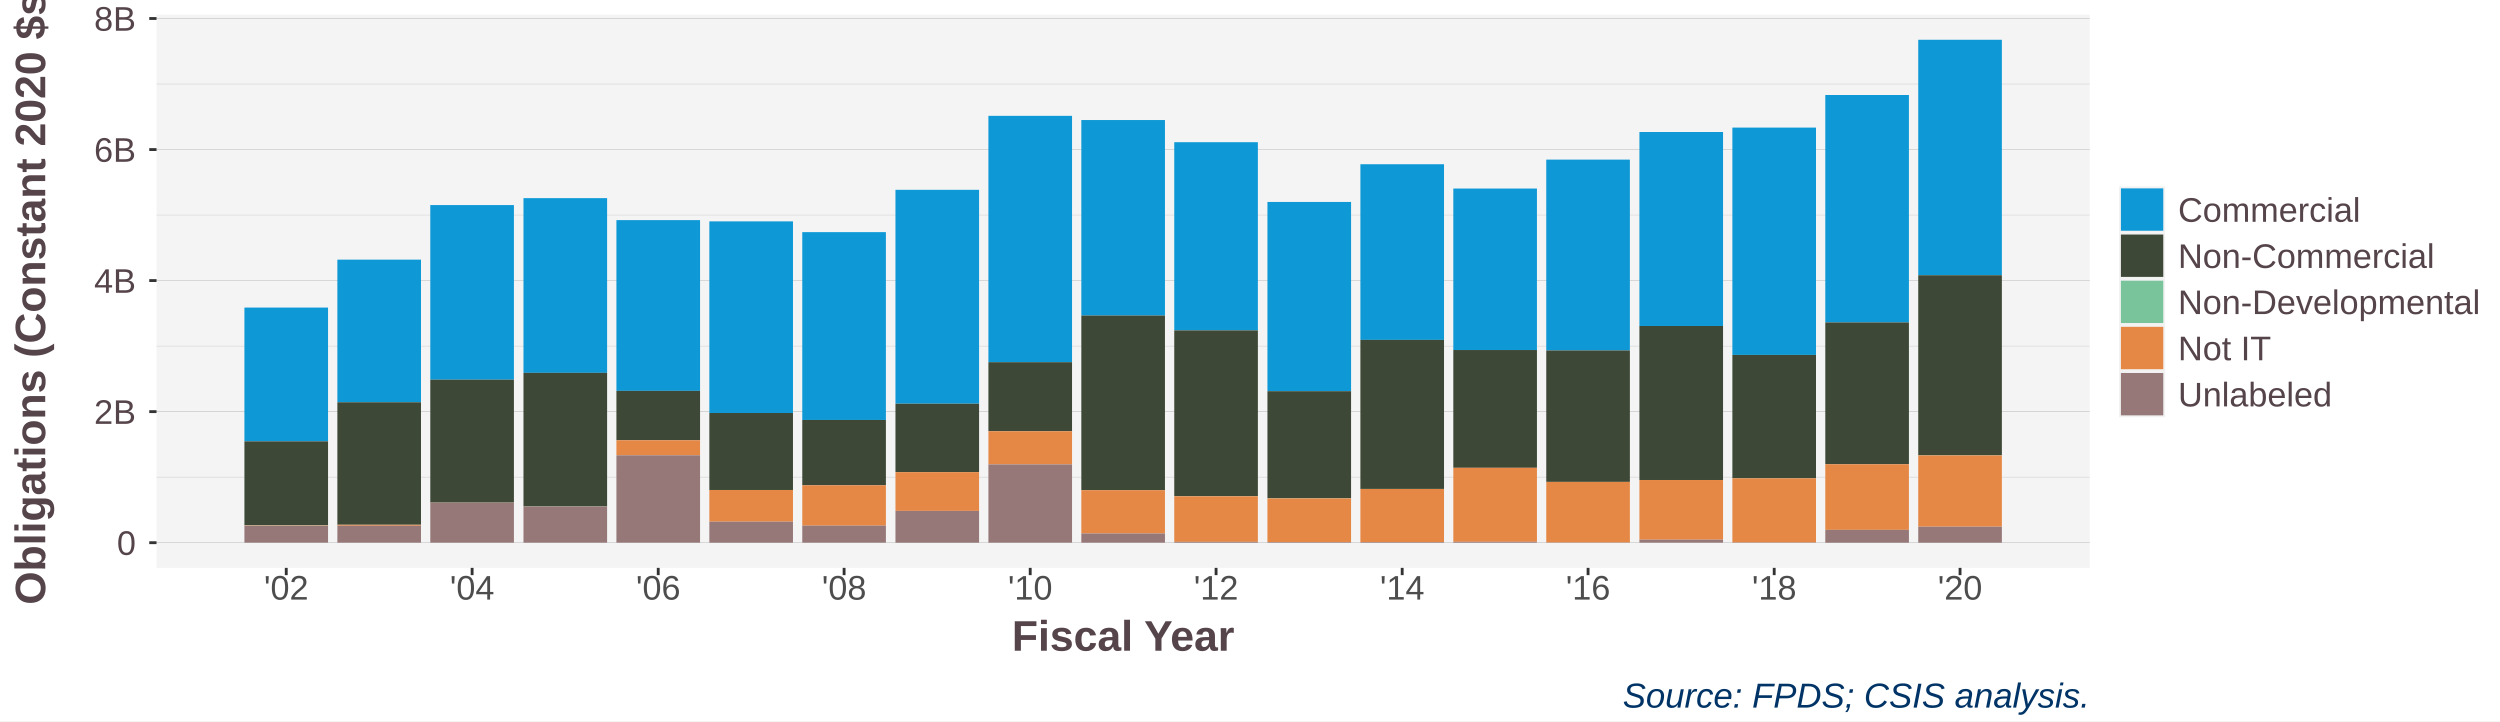
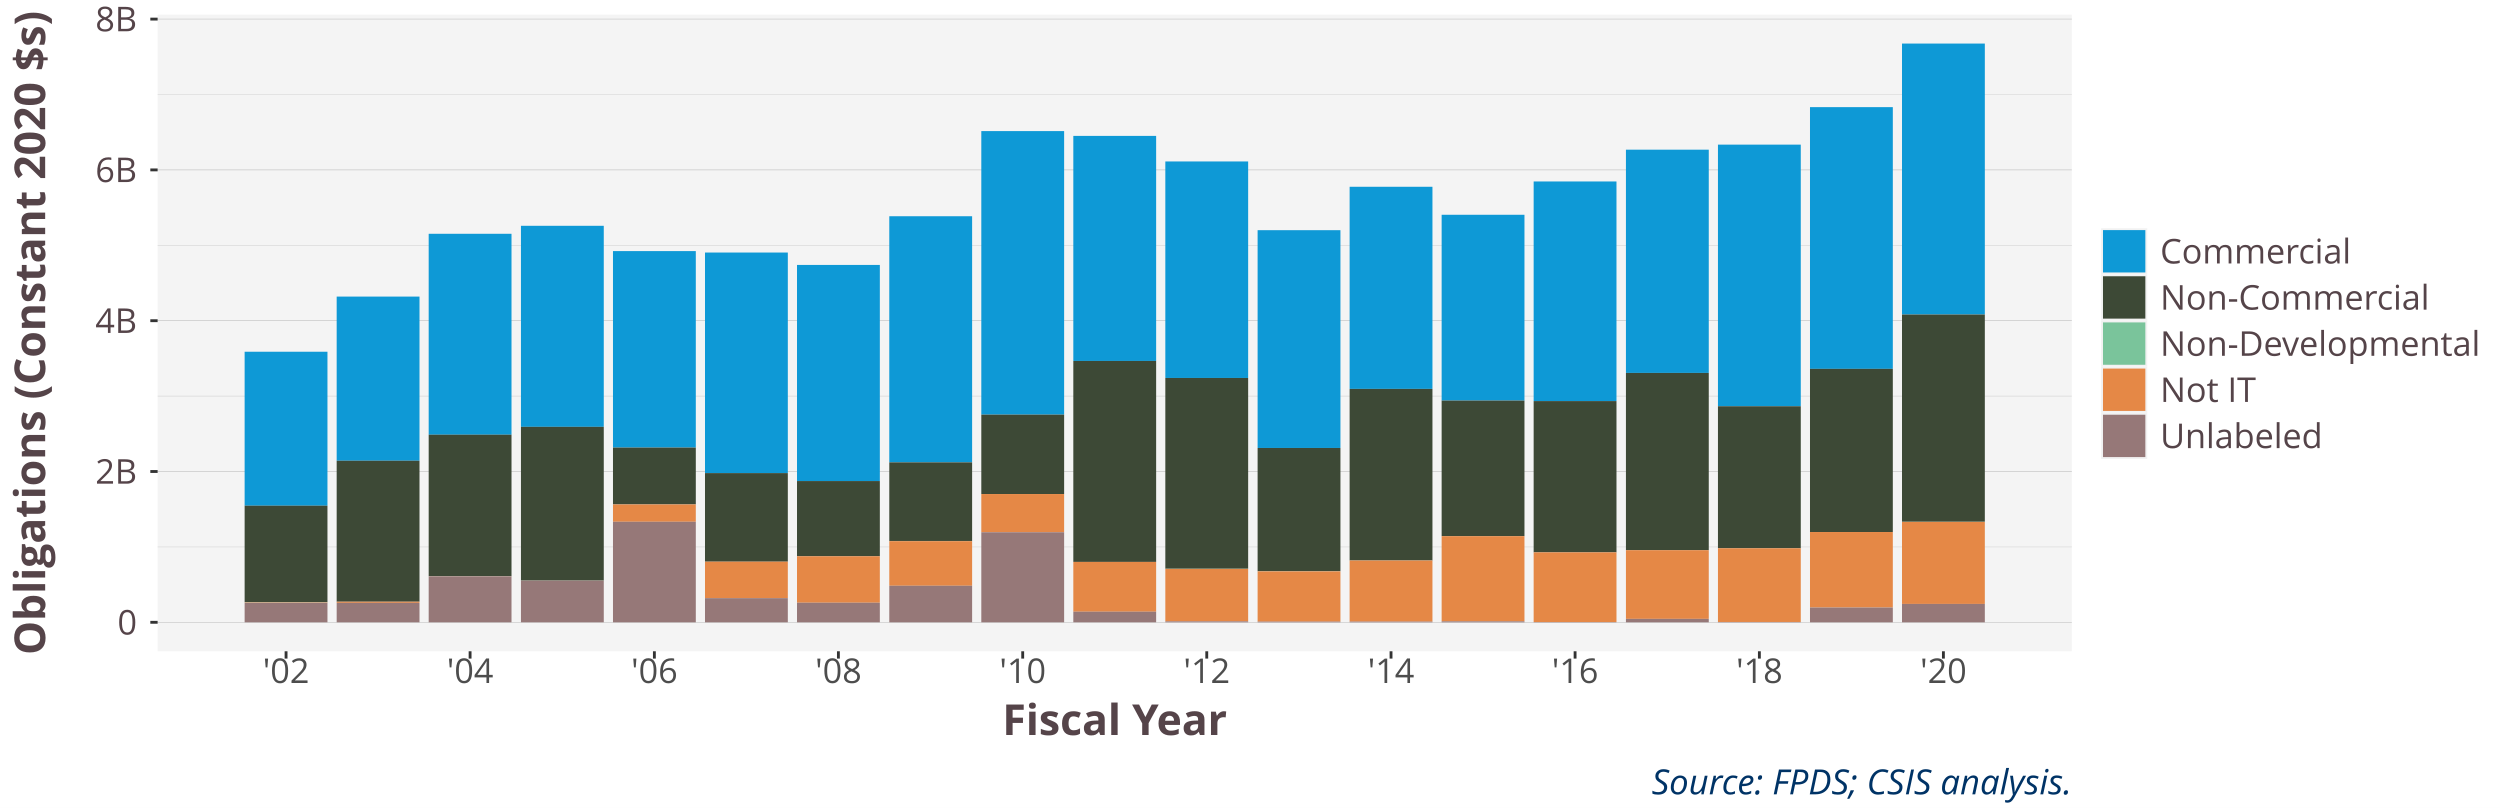
- <svg xmlns="http://www.w3.org/2000/svg" class="svglite" width="936.00pt" height="270.00pt" viewBox="0 0 936.00 270.00">
+ <svg xmlns="http://www.w3.org/2000/svg" class="svglite" width="936.00pt" height="302.40pt" viewBox="0 0 936.00 302.40">
  <defs>
    <style type="text/css">
    .svglite line, .svglite polyline, .svglite polygon, .svglite path, .svglite rect, .svglite circle {
      fill: none;
      stroke: #000000;
      stroke-linecap: round;
      stroke-linejoin: round;
      stroke-miterlimit: 10.00;
    }
+     .svglite text {
+       white-space: pre;
+     }
  </style>
  </defs>
  <rect width="100%" height="100%" style="stroke: none; fill: #FFFFFF;" />
  <defs>
-     <clipPath id="cpMC4wMHw5MzYuMDB8MC4wMHwyNzAuMDA=">
-       <rect x="0.00" y="0.00" width="936.00" height="270.00" />
+     <clipPath id="cpMC4wMHw5MzYuMDB8MC4wMHwzMDIuNDA=">
+       <rect x="0.00" y="0.00" width="936.00" height="302.40" />
    </clipPath>
  </defs>
-   <g clip-path="url(#cpMC4wMHw5MzYuMDB8MC4wMHwyNzAuMDA=)">
-     <rect x="0.00" y="0.00" width="936.00" height="270.00" style="stroke-width: 1.07; stroke: #FFFFFF; fill: #FFFFFF;" />
+   <g clip-path="url(#cpMC4wMHw5MzYuMDB8MC4wMHwzMDIuNDA=)">
+     <rect x="0" y="0.00" width="936.00" height="302.40" style="stroke-width: 1.07; stroke: #FFFFFF; fill: #FFFFFF;" />
  </g>
  <defs>
-     <clipPath id="cpNTguNjF8NzgyLjQwfDUuNDh8MjEyLjYw">
-       <rect x="58.61" y="5.48" width="723.79" height="207.12" />
+     <clipPath id="cpNTkuMDJ8Nzc1LjY5fDUuNDh8MjQzLjgz">
+       <rect x="59.02" y="5.48" width="716.67" height="238.35" />
    </clipPath>
  </defs>
-   <g clip-path="url(#cpNTguNjF8NzgyLjQwfDUuNDh8MjEyLjYw)">
-     <rect x="58.61" y="5.48" width="723.79" height="207.12" style="stroke-width: 1.07; stroke: none; fill: #F4F4F4;" />
-     <polyline points="58.61,178.65 782.40,178.65 " style="stroke-width: 0.21; stroke: #D3D3D3; stroke-linecap: butt;" />
-     <polyline points="58.61,129.59 782.40,129.59 " style="stroke-width: 0.21; stroke: #D3D3D3; stroke-linecap: butt;" />
-     <polyline points="58.61,80.52 782.40,80.52 " style="stroke-width: 0.21; stroke: #D3D3D3; stroke-linecap: butt;" />
-     <polyline points="58.61,31.46 782.40,31.46 " style="stroke-width: 0.21; stroke: #D3D3D3; stroke-linecap: butt;" />
-     <polyline points="58.61,203.18 782.40,203.18 " style="stroke-width: 0.21; stroke: #BEBEBE; stroke-linecap: butt;" />
-     <polyline points="58.61,154.12 782.40,154.12 " style="stroke-width: 0.21; stroke: #BEBEBE; stroke-linecap: butt;" />
-     <polyline points="58.61,105.05 782.40,105.05 " style="stroke-width: 0.21; stroke: #BEBEBE; stroke-linecap: butt;" />
-     <polyline points="58.61,55.99 782.40,55.99 " style="stroke-width: 0.21; stroke: #BEBEBE; stroke-linecap: butt;" />
-     <polyline points="58.61,6.93 782.40,6.93 " style="stroke-width: 0.21; stroke: #BEBEBE; stroke-linecap: butt;" />
-     <rect x="91.51" y="115.15" width="31.31" height="50.09" style="stroke-width: 1.07; stroke: none; stroke-linecap: square; stroke-linejoin: miter; fill: #0E99D6;" />
-     <rect x="126.31" y="97.21" width="31.31" height="53.40" style="stroke-width: 1.07; stroke: none; stroke-linecap: square; stroke-linejoin: miter; fill: #0E99D6;" />
-     <rect x="161.10" y="76.78" width="31.31" height="65.37" style="stroke-width: 1.07; stroke: none; stroke-linecap: square; stroke-linejoin: miter; fill: #0E99D6;" />
-     <rect x="195.99" y="74.18" width="31.31" height="65.41" style="stroke-width: 1.07; stroke: none; stroke-linecap: square; stroke-linejoin: miter; fill: #0E99D6;" />
-     <rect x="230.79" y="82.41" width="31.31" height="63.93" style="stroke-width: 1.07; stroke: none; stroke-linecap: square; stroke-linejoin: miter; fill: #0E99D6;" />
-     <rect x="265.58" y="82.88" width="31.31" height="71.76" style="stroke-width: 1.07; stroke: none; stroke-linecap: square; stroke-linejoin: miter; fill: #0E99D6;" />
-     <rect x="300.37" y="86.91" width="31.31" height="70.32" style="stroke-width: 1.07; stroke: none; stroke-linecap: square; stroke-linejoin: miter; fill: #0E99D6;" />
-     <rect x="335.26" y="71.07" width="31.31" height="80.07" style="stroke-width: 1.07; stroke: none; stroke-linecap: square; stroke-linejoin: miter; fill: #0E99D6;" />
-     <rect x="370.06" y="43.37" width="31.31" height="92.25" style="stroke-width: 1.07; stroke: none; stroke-linecap: square; stroke-linejoin: miter; fill: #0E99D6;" />
-     <rect x="404.85" y="44.94" width="31.31" height="73.21" style="stroke-width: 1.07; stroke: none; stroke-linecap: square; stroke-linejoin: miter; fill: #0E99D6;" />
-     <rect x="439.64" y="53.24" width="31.31" height="70.44" style="stroke-width: 1.07; stroke: none; stroke-linecap: square; stroke-linejoin: miter; fill: #0E99D6;" />
-     <rect x="474.53" y="75.61" width="31.31" height="70.85" style="stroke-width: 1.07; stroke: none; stroke-linecap: square; stroke-linejoin: miter; fill: #0E99D6;" />
-     <rect x="509.33" y="61.49" width="31.31" height="65.76" style="stroke-width: 1.07; stroke: none; stroke-linecap: square; stroke-linejoin: miter; fill: #0E99D6;" />
-     <rect x="544.12" y="70.59" width="31.31" height="60.46" style="stroke-width: 1.07; stroke: none; stroke-linecap: square; stroke-linejoin: miter; fill: #0E99D6;" />
-     <rect x="578.92" y="59.76" width="31.31" height="71.45" style="stroke-width: 1.07; stroke: none; stroke-linecap: square; stroke-linejoin: miter; fill: #0E99D6;" />
-     <rect x="613.80" y="49.42" width="31.31" height="72.63" style="stroke-width: 1.07; stroke: none; stroke-linecap: square; stroke-linejoin: miter; fill: #0E99D6;" />
-     <rect x="648.60" y="47.77" width="31.31" height="85.11" style="stroke-width: 1.07; stroke: none; stroke-linecap: square; stroke-linejoin: miter; fill: #0E99D6;" />
-     <rect x="683.39" y="35.57" width="31.31" height="85.15" style="stroke-width: 1.07; stroke: none; stroke-linecap: square; stroke-linejoin: miter; fill: #0E99D6;" />
-     <rect x="718.19" y="14.89" width="31.31" height="88.15" style="stroke-width: 1.07; stroke: none; stroke-linecap: square; stroke-linejoin: miter; fill: #0E99D6;" />
-     <rect x="91.51" y="165.24" width="31.31" height="31.38" style="stroke-width: 1.07; stroke: none; stroke-linecap: square; stroke-linejoin: miter; fill: #3D4936;" />
-     <rect x="126.31" y="150.61" width="31.31" height="45.86" style="stroke-width: 1.07; stroke: none; stroke-linecap: square; stroke-linejoin: miter; fill: #3D4936;" />
-     <rect x="161.10" y="142.15" width="31.31" height="46.03" style="stroke-width: 1.07; stroke: none; stroke-linecap: square; stroke-linejoin: miter; fill: #3D4936;" />
-     <rect x="195.99" y="139.59" width="31.31" height="50.02" style="stroke-width: 1.07; stroke: none; stroke-linecap: square; stroke-linejoin: miter; fill: #3D4936;" />
-     <rect x="230.79" y="146.34" width="31.31" height="18.48" style="stroke-width: 1.07; stroke: none; stroke-linecap: square; stroke-linejoin: miter; fill: #3D4936;" />
-     <rect x="265.58" y="154.63" width="31.31" height="28.82" style="stroke-width: 1.07; stroke: none; stroke-linecap: square; stroke-linejoin: miter; fill: #3D4936;" />
-     <rect x="300.37" y="157.23" width="31.31" height="24.46" style="stroke-width: 1.07; stroke: none; stroke-linecap: square; stroke-linejoin: miter; fill: #3D4936;" />
-     <rect x="335.26" y="151.15" width="31.31" height="25.58" style="stroke-width: 1.07; stroke: none; stroke-linecap: square; stroke-linejoin: miter; fill: #3D4936;" />
-     <rect x="370.06" y="135.61" width="31.31" height="25.83" style="stroke-width: 1.07; stroke: none; stroke-linecap: square; stroke-linejoin: miter; fill: #3D4936;" />
-     <rect x="404.85" y="118.15" width="31.31" height="65.38" style="stroke-width: 1.07; stroke: none; stroke-linecap: square; stroke-linejoin: miter; fill: #3D4936;" />
-     <rect x="439.64" y="123.69" width="31.31" height="62.07" style="stroke-width: 1.07; stroke: none; stroke-linecap: square; stroke-linejoin: miter; fill: #3D4936;" />
-     <rect x="474.53" y="146.46" width="31.31" height="40.09" style="stroke-width: 1.07; stroke: none; stroke-linecap: square; stroke-linejoin: miter; fill: #3D4936;" />
-     <rect x="509.33" y="127.25" width="31.31" height="55.81" style="stroke-width: 1.07; stroke: none; stroke-linecap: square; stroke-linejoin: miter; fill: #3D4936;" />
-     <rect x="544.12" y="131.05" width="31.31" height="44.10" style="stroke-width: 1.07; stroke: none; stroke-linecap: square; stroke-linejoin: miter; fill: #3D4936;" />
-     <rect x="578.92" y="131.21" width="31.31" height="49.21" style="stroke-width: 1.07; stroke: none; stroke-linecap: square; stroke-linejoin: miter; fill: #3D4936;" />
-     <rect x="613.80" y="122.05" width="31.31" height="57.66" style="stroke-width: 1.07; stroke: none; stroke-linecap: square; stroke-linejoin: miter; fill: #3D4936;" />
-     <rect x="648.60" y="132.89" width="31.31" height="46.19" style="stroke-width: 1.07; stroke: none; stroke-linecap: square; stroke-linejoin: miter; fill: #3D4936;" />
-     <rect x="683.39" y="120.72" width="31.31" height="53.09" style="stroke-width: 1.07; stroke: none; stroke-linecap: square; stroke-linejoin: miter; fill: #3D4936;" />
-     <rect x="718.19" y="103.05" width="31.31" height="67.42" style="stroke-width: 1.07; stroke: none; stroke-linecap: square; stroke-linejoin: miter; fill: #3D4936;" />
-     <rect x="91.51" y="196.62" width="31.31" height="0.074" style="stroke-width: 1.07; stroke: none; stroke-linecap: square; stroke-linejoin: miter; fill: #7AC49B;" />
-     <rect x="126.31" y="196.48" width="31.31" height="0.006" style="stroke-width: 1.07; stroke: none; stroke-linecap: square; stroke-linejoin: miter; fill: #7AC49B;" />
-     <rect x="161.10" y="188.17" width="31.31" height="0.021" style="stroke-width: 1.07; stroke: none; stroke-linecap: square; stroke-linejoin: miter; fill: #7AC49B;" />
-     <rect x="195.99" y="189.61" width="31.31" height="0.025" style="stroke-width: 1.07; stroke: none; stroke-linecap: square; stroke-linejoin: miter; fill: #7AC49B;" />
-     <rect x="230.79" y="164.82" width="31.31" height="0.007" style="stroke-width: 1.07; stroke: none; stroke-linecap: square; stroke-linejoin: miter; fill: #7AC49B;" />
-     <rect x="265.58" y="183.45" width="31.31" height="0.001" style="stroke-width: 1.07; stroke: none; stroke-linecap: square; stroke-linejoin: miter; fill: #7AC49B;" />
-     <rect x="335.26" y="176.72" width="31.31" height="0.051" style="stroke-width: 1.07; stroke: none; stroke-linecap: square; stroke-linejoin: miter; fill: #7AC49B;" />
-     <rect x="370.06" y="161.45" width="31.31" height="0.001" style="stroke-width: 1.07; stroke: none; stroke-linecap: square; stroke-linejoin: miter; fill: #7AC49B;" />
-     <rect x="439.64" y="185.75" width="31.31" height="0.049" style="stroke-width: 1.07; stroke: none; stroke-linecap: square; stroke-linejoin: miter; fill: #7AC49B;" />
-     <rect x="474.53" y="186.56" width="31.31" height="0.049" style="stroke-width: 1.07; stroke: none; stroke-linecap: square; stroke-linejoin: miter; fill: #7AC49B;" />
-     <rect x="509.33" y="183.06" width="31.31" height="0.020" style="stroke-width: 1.07; stroke: none; stroke-linecap: square; stroke-linejoin: miter; fill: #7AC49B;" />
-     <rect x="544.12" y="175.15" width="31.31" height="0.001" style="stroke-width: 1.07; stroke: none; stroke-linecap: square; stroke-linejoin: miter; fill: #7AC49B;" />
-     <rect x="578.92" y="203.18" width="31.31" height="0" style="stroke-width: 1.07; stroke: none; stroke-linecap: square; stroke-linejoin: miter; fill: #7AC49B;" />
-     <rect x="613.80" y="179.71" width="31.31" height="0.006" style="stroke-width: 1.07; stroke: none; stroke-linecap: square; stroke-linejoin: miter; fill: #7AC49B;" />
-     <rect x="648.60" y="179.08" width="31.31" height="0" style="stroke-width: 1.07; stroke: none; stroke-linecap: square; stroke-linejoin: miter; fill: #7AC49B;" />
-     <rect x="683.39" y="173.81" width="31.31" height="0" style="stroke-width: 1.07; stroke: none; stroke-linecap: square; stroke-linejoin: miter; fill: #7AC49B;" />
-     <rect x="718.19" y="170.47" width="31.31" height="0.044" style="stroke-width: 1.07; stroke: none; stroke-linecap: square; stroke-linejoin: miter; fill: #7AC49B;" />
-     <rect x="91.51" y="196.69" width="31.31" height="0.14" style="stroke-width: 1.07; stroke: none; stroke-linecap: square; stroke-linejoin: miter; fill: #E58846;" />
-     <rect x="126.31" y="196.48" width="31.31" height="0.37" style="stroke-width: 1.07; stroke: none; stroke-linecap: square; stroke-linejoin: miter; fill: #E58846;" />
-     <rect x="161.10" y="188.19" width="31.31" height="0.046" style="stroke-width: 1.07; stroke: none; stroke-linecap: square; stroke-linejoin: miter; fill: #E58846;" />
-     <rect x="195.99" y="189.64" width="31.31" height="0.016" style="stroke-width: 1.07; stroke: none; stroke-linecap: square; stroke-linejoin: miter; fill: #E58846;" />
-     <rect x="230.79" y="164.83" width="31.31" height="5.64" style="stroke-width: 1.07; stroke: none; stroke-linecap: square; stroke-linejoin: miter; fill: #E58846;" />
-     <rect x="265.58" y="183.45" width="31.31" height="11.87" style="stroke-width: 1.07; stroke: none; stroke-linecap: square; stroke-linejoin: miter; fill: #E58846;" />
-     <rect x="300.37" y="181.69" width="31.31" height="15.12" style="stroke-width: 1.07; stroke: none; stroke-linecap: square; stroke-linejoin: miter; fill: #E58846;" />
-     <rect x="335.26" y="176.77" width="31.31" height="14.51" style="stroke-width: 1.07; stroke: none; stroke-linecap: square; stroke-linejoin: miter; fill: #E58846;" />
-     <rect x="370.06" y="161.45" width="31.31" height="12.43" style="stroke-width: 1.07; stroke: none; stroke-linecap: square; stroke-linejoin: miter; fill: #E58846;" />
-     <rect x="404.85" y="183.53" width="31.31" height="16.20" style="stroke-width: 1.07; stroke: none; stroke-linecap: square; stroke-linejoin: miter; fill: #E58846;" />
-     <rect x="439.64" y="185.80" width="31.31" height="17.07" style="stroke-width: 1.07; stroke: none; stroke-linecap: square; stroke-linejoin: miter; fill: #E58846;" />
-     <rect x="474.53" y="186.60" width="31.31" height="16.36" style="stroke-width: 1.07; stroke: none; stroke-linecap: square; stroke-linejoin: miter; fill: #E58846;" />
-     <rect x="509.33" y="183.08" width="31.31" height="19.88" style="stroke-width: 1.07; stroke: none; stroke-linecap: square; stroke-linejoin: miter; fill: #E58846;" />
-     <rect x="544.12" y="175.15" width="31.31" height="27.71" style="stroke-width: 1.07; stroke: none; stroke-linecap: square; stroke-linejoin: miter; fill: #E58846;" />
-     <rect x="578.92" y="180.42" width="31.31" height="22.67" style="stroke-width: 1.07; stroke: none; stroke-linecap: square; stroke-linejoin: miter; fill: #E58846;" />
-     <rect x="613.80" y="179.72" width="31.31" height="22.34" style="stroke-width: 1.07; stroke: none; stroke-linecap: square; stroke-linejoin: miter; fill: #E58846;" />
-     <rect x="648.60" y="179.08" width="31.31" height="24.00" style="stroke-width: 1.07; stroke: none; stroke-linecap: square; stroke-linejoin: miter; fill: #E58846;" />
-     <rect x="683.39" y="173.81" width="31.31" height="24.57" style="stroke-width: 1.07; stroke: none; stroke-linecap: square; stroke-linejoin: miter; fill: #E58846;" />
-     <rect x="718.19" y="170.51" width="31.31" height="26.68" style="stroke-width: 1.07; stroke: none; stroke-linecap: square; stroke-linejoin: miter; fill: #E58846;" />
-     <rect x="91.51" y="196.83" width="31.31" height="6.35" style="stroke-width: 1.07; stroke: none; stroke-linecap: square; stroke-linejoin: miter; fill: #967878;" />
-     <rect x="126.31" y="196.85" width="31.31" height="6.33" style="stroke-width: 1.07; stroke: none; stroke-linecap: square; stroke-linejoin: miter; fill: #967878;" />
-     <rect x="161.10" y="188.24" width="31.31" height="14.94" style="stroke-width: 1.07; stroke: none; stroke-linecap: square; stroke-linejoin: miter; fill: #967878;" />
-     <rect x="195.99" y="189.65" width="31.31" height="13.53" style="stroke-width: 1.07; stroke: none; stroke-linecap: square; stroke-linejoin: miter; fill: #967878;" />
-     <rect x="230.79" y="170.47" width="31.31" height="32.71" style="stroke-width: 1.07; stroke: none; stroke-linecap: square; stroke-linejoin: miter; fill: #967878;" />
-     <rect x="265.58" y="195.32" width="31.31" height="7.87" style="stroke-width: 1.07; stroke: none; stroke-linecap: square; stroke-linejoin: miter; fill: #967878;" />
-     <rect x="300.37" y="196.81" width="31.31" height="6.37" style="stroke-width: 1.07; stroke: none; stroke-linecap: square; stroke-linejoin: miter; fill: #967878;" />
-     <rect x="335.26" y="191.29" width="31.31" height="11.90" style="stroke-width: 1.07; stroke: none; stroke-linecap: square; stroke-linejoin: miter; fill: #967878;" />
-     <rect x="370.06" y="173.88" width="31.31" height="29.30" style="stroke-width: 1.07; stroke: none; stroke-linecap: square; stroke-linejoin: miter; fill: #967878;" />
-     <rect x="404.85" y="199.73" width="31.31" height="3.45" style="stroke-width: 1.07; stroke: none; stroke-linecap: square; stroke-linejoin: miter; fill: #967878;" />
-     <rect x="439.64" y="202.87" width="31.31" height="0.31" style="stroke-width: 1.07; stroke: none; stroke-linecap: square; stroke-linejoin: miter; fill: #967878;" />
-     <rect x="474.53" y="202.96" width="31.31" height="0.22" style="stroke-width: 1.07; stroke: none; stroke-linecap: square; stroke-linejoin: miter; fill: #967878;" />
-     <rect x="509.33" y="202.95" width="31.31" height="0.23" style="stroke-width: 1.07; stroke: none; stroke-linecap: square; stroke-linejoin: miter; fill: #967878;" />
-     <rect x="544.12" y="202.86" width="31.31" height="0.32" style="stroke-width: 1.07; stroke: none; stroke-linecap: square; stroke-linejoin: miter; fill: #967878;" />
-     <rect x="578.92" y="203.09" width="31.31" height="0.093" style="stroke-width: 1.07; stroke: none; stroke-linecap: square; stroke-linejoin: miter; fill: #967878;" />
-     <rect x="613.80" y="202.06" width="31.31" height="1.12" style="stroke-width: 1.07; stroke: none; stroke-linecap: square; stroke-linejoin: miter; fill: #967878;" />
-     <rect x="648.60" y="203.08" width="31.31" height="0.11" style="stroke-width: 1.07; stroke: none; stroke-linecap: square; stroke-linejoin: miter; fill: #967878;" />
-     <rect x="683.39" y="198.38" width="31.31" height="4.81" style="stroke-width: 1.07; stroke: none; stroke-linecap: square; stroke-linejoin: miter; fill: #967878;" />
-     <rect x="718.19" y="197.20" width="31.31" height="5.99" style="stroke-width: 1.07; stroke: none; stroke-linecap: square; stroke-linejoin: miter; fill: #967878;" />
+   <g clip-path="url(#cpNTkuMDJ8Nzc1LjY5fDUuNDh8MjQzLjgz)">
+     <rect x="59.02" y="5.48" width="716.67" height="238.35" style="stroke-width: 1.07; stroke: none; fill: #F4F4F4;" />
+     <polyline points="59.02,204.77 775.69,204.77 " style="stroke-width: 0.21; stroke: #D3D3D3; stroke-linecap: butt;" />
+     <polyline points="59.02,148.30 775.69,148.30 " style="stroke-width: 0.21; stroke: #D3D3D3; stroke-linecap: butt;" />
+     <polyline points="59.02,91.84 775.69,91.84 " style="stroke-width: 0.21; stroke: #D3D3D3; stroke-linecap: butt;" />
+     <polyline points="59.02,35.37 775.69,35.37 " style="stroke-width: 0.21; stroke: #D3D3D3; stroke-linecap: butt;" />
+     <polyline points="59.02,233.00 775.69,233.00 " style="stroke-width: 0.21; stroke: #BEBEBE; stroke-linecap: butt;" />
+     <polyline points="59.02,176.53 775.69,176.53 " style="stroke-width: 0.21; stroke: #BEBEBE; stroke-linecap: butt;" />
+     <polyline points="59.02,120.07 775.69,120.07 " style="stroke-width: 0.21; stroke: #BEBEBE; stroke-linecap: butt;" />
+     <polyline points="59.02,63.61 775.69,63.61 " style="stroke-width: 0.21; stroke: #BEBEBE; stroke-linecap: butt;" />
+     <polyline points="59.02,7.14 775.69,7.14 " style="stroke-width: 0.21; stroke: #BEBEBE; stroke-linecap: butt;" />
+     <rect x="91.59" y="131.69" width="31.01" height="57.65" style="stroke-width: 1.07; stroke: none; stroke-linecap: square; stroke-linejoin: miter; fill: #0E99D6;" />
+     <rect x="126.05" y="111.04" width="31.01" height="61.46" style="stroke-width: 1.07; stroke: none; stroke-linecap: square; stroke-linejoin: miter; fill: #0E99D6;" />
+     <rect x="160.50" y="87.53" width="31.01" height="75.23" style="stroke-width: 1.07; stroke: none; stroke-linecap: square; stroke-linejoin: miter; fill: #0E99D6;" />
+     <rect x="195.04" y="84.54" width="31.01" height="75.27" style="stroke-width: 1.07; stroke: none; stroke-linecap: square; stroke-linejoin: miter; fill: #0E99D6;" />
+     <rect x="229.50" y="94.01" width="31.01" height="73.57" style="stroke-width: 1.07; stroke: none; stroke-linecap: square; stroke-linejoin: miter; fill: #0E99D6;" />
+     <rect x="263.95" y="94.55" width="31.01" height="82.58" style="stroke-width: 1.07; stroke: none; stroke-linecap: square; stroke-linejoin: miter; fill: #0E99D6;" />
+     <rect x="298.40" y="99.19" width="31.01" height="80.92" style="stroke-width: 1.07; stroke: none; stroke-linecap: square; stroke-linejoin: miter; fill: #0E99D6;" />
+     <rect x="332.95" y="80.96" width="31.01" height="92.15" style="stroke-width: 1.07; stroke: none; stroke-linecap: square; stroke-linejoin: miter; fill: #0E99D6;" />
+     <rect x="367.40" y="49.08" width="31.01" height="106.16" style="stroke-width: 1.07; stroke: none; stroke-linecap: square; stroke-linejoin: miter; fill: #0E99D6;" />
+     <rect x="401.85" y="50.88" width="31.01" height="84.26" style="stroke-width: 1.07; stroke: none; stroke-linecap: square; stroke-linejoin: miter; fill: #0E99D6;" />
+     <rect x="436.30" y="60.45" width="31.01" height="81.06" style="stroke-width: 1.07; stroke: none; stroke-linecap: square; stroke-linejoin: miter; fill: #0E99D6;" />
+     <rect x="470.85" y="86.18" width="31.01" height="81.54" style="stroke-width: 1.07; stroke: none; stroke-linecap: square; stroke-linejoin: miter; fill: #0E99D6;" />
+     <rect x="505.30" y="69.93" width="31.01" height="75.67" style="stroke-width: 1.07; stroke: none; stroke-linecap: square; stroke-linejoin: miter; fill: #0E99D6;" />
+     <rect x="539.75" y="80.41" width="31.01" height="69.57" style="stroke-width: 1.07; stroke: none; stroke-linecap: square; stroke-linejoin: miter; fill: #0E99D6;" />
+     <rect x="574.20" y="67.94" width="31.01" height="82.23" style="stroke-width: 1.07; stroke: none; stroke-linecap: square; stroke-linejoin: miter; fill: #0E99D6;" />
+     <rect x="608.75" y="56.04" width="31.01" height="83.58" style="stroke-width: 1.07; stroke: none; stroke-linecap: square; stroke-linejoin: miter; fill: #0E99D6;" />
+     <rect x="643.20" y="54.15" width="31.01" height="97.95" style="stroke-width: 1.07; stroke: none; stroke-linecap: square; stroke-linejoin: miter; fill: #0E99D6;" />
+     <rect x="677.66" y="40.11" width="31.01" height="97.99" style="stroke-width: 1.07; stroke: none; stroke-linecap: square; stroke-linejoin: miter; fill: #0E99D6;" />
+     <rect x="712.11" y="16.31" width="31.01" height="101.45" style="stroke-width: 1.07; stroke: none; stroke-linecap: square; stroke-linejoin: miter; fill: #0E99D6;" />
+     <rect x="91.59" y="189.33" width="31.01" height="36.11" style="stroke-width: 1.07; stroke: none; stroke-linecap: square; stroke-linejoin: miter; fill: #3D4936;" />
+     <rect x="126.05" y="172.50" width="31.01" height="52.78" style="stroke-width: 1.07; stroke: none; stroke-linecap: square; stroke-linejoin: miter; fill: #3D4936;" />
+     <rect x="160.50" y="162.75" width="31.01" height="52.97" style="stroke-width: 1.07; stroke: none; stroke-linecap: square; stroke-linejoin: miter; fill: #3D4936;" />
+     <rect x="195.04" y="159.81" width="31.01" height="57.56" style="stroke-width: 1.07; stroke: none; stroke-linecap: square; stroke-linejoin: miter; fill: #3D4936;" />
+     <rect x="229.50" y="167.58" width="31.01" height="21.27" style="stroke-width: 1.07; stroke: none; stroke-linecap: square; stroke-linejoin: miter; fill: #3D4936;" />
+     <rect x="263.95" y="177.13" width="31.01" height="33.16" style="stroke-width: 1.07; stroke: none; stroke-linecap: square; stroke-linejoin: miter; fill: #3D4936;" />
+     <rect x="298.40" y="180.11" width="31.01" height="28.15" style="stroke-width: 1.07; stroke: none; stroke-linecap: square; stroke-linejoin: miter; fill: #3D4936;" />
+     <rect x="332.95" y="173.11" width="31.01" height="29.43" style="stroke-width: 1.07; stroke: none; stroke-linecap: square; stroke-linejoin: miter; fill: #3D4936;" />
+     <rect x="367.40" y="155.24" width="31.01" height="29.73" style="stroke-width: 1.07; stroke: none; stroke-linecap: square; stroke-linejoin: miter; fill: #3D4936;" />
+     <rect x="401.85" y="135.14" width="31.01" height="75.24" style="stroke-width: 1.07; stroke: none; stroke-linecap: square; stroke-linejoin: miter; fill: #3D4936;" />
+     <rect x="436.30" y="141.51" width="31.01" height="71.43" style="stroke-width: 1.07; stroke: none; stroke-linecap: square; stroke-linejoin: miter; fill: #3D4936;" />
+     <rect x="470.85" y="167.72" width="31.01" height="46.14" style="stroke-width: 1.07; stroke: none; stroke-linecap: square; stroke-linejoin: miter; fill: #3D4936;" />
+     <rect x="505.30" y="145.61" width="31.01" height="64.23" style="stroke-width: 1.07; stroke: none; stroke-linecap: square; stroke-linejoin: miter; fill: #3D4936;" />
+     <rect x="539.75" y="149.98" width="31.01" height="50.75" style="stroke-width: 1.07; stroke: none; stroke-linecap: square; stroke-linejoin: miter; fill: #3D4936;" />
+     <rect x="574.20" y="150.17" width="31.01" height="56.63" style="stroke-width: 1.07; stroke: none; stroke-linecap: square; stroke-linejoin: miter; fill: #3D4936;" />
+     <rect x="608.75" y="139.63" width="31.01" height="66.36" style="stroke-width: 1.07; stroke: none; stroke-linecap: square; stroke-linejoin: miter; fill: #3D4936;" />
+     <rect x="643.20" y="152.10" width="31.01" height="53.16" style="stroke-width: 1.07; stroke: none; stroke-linecap: square; stroke-linejoin: miter; fill: #3D4936;" />
+     <rect x="677.66" y="138.10" width="31.01" height="61.09" style="stroke-width: 1.07; stroke: none; stroke-linecap: square; stroke-linejoin: miter; fill: #3D4936;" />
+     <rect x="712.11" y="117.76" width="31.01" height="77.59" style="stroke-width: 1.07; stroke: none; stroke-linecap: square; stroke-linejoin: miter; fill: #3D4936;" />
+     <rect x="91.59" y="225.44" width="31.01" height="0.085" style="stroke-width: 1.07; stroke: none; stroke-linecap: square; stroke-linejoin: miter; fill: #7AC49B;" />
+     <rect x="126.05" y="225.28" width="31.01" height="0.007" style="stroke-width: 1.07; stroke: none; stroke-linecap: square; stroke-linejoin: miter; fill: #7AC49B;" />
+     <rect x="160.50" y="215.72" width="31.01" height="0.024" style="stroke-width: 1.07; stroke: none; stroke-linecap: square; stroke-linejoin: miter; fill: #7AC49B;" />
+     <rect x="195.04" y="217.38" width="31.01" height="0.029" style="stroke-width: 1.07; stroke: none; stroke-linecap: square; stroke-linejoin: miter; fill: #7AC49B;" />
+     <rect x="229.50" y="188.85" width="31.01" height="0.008" style="stroke-width: 1.07; stroke: none; stroke-linecap: square; stroke-linejoin: miter; fill: #7AC49B;" />
+     <rect x="263.95" y="210.29" width="31.01" height="0.001" style="stroke-width: 1.07; stroke: none; stroke-linecap: square; stroke-linejoin: miter; fill: #7AC49B;" />
+     <rect x="332.95" y="202.55" width="31.01" height="0.058" style="stroke-width: 1.07; stroke: none; stroke-linecap: square; stroke-linejoin: miter; fill: #7AC49B;" />
+     <rect x="367.40" y="184.97" width="31.01" height="0.001" style="stroke-width: 1.07; stroke: none; stroke-linecap: square; stroke-linejoin: miter; fill: #7AC49B;" />
+     <rect x="436.30" y="212.94" width="31.01" height="0.057" style="stroke-width: 1.07; stroke: none; stroke-linecap: square; stroke-linejoin: miter; fill: #7AC49B;" />
+     <rect x="470.85" y="213.86" width="31.01" height="0.056" style="stroke-width: 1.07; stroke: none; stroke-linecap: square; stroke-linejoin: miter; fill: #7AC49B;" />
+     <rect x="505.30" y="209.84" width="31.01" height="0.022" style="stroke-width: 1.07; stroke: none; stroke-linecap: square; stroke-linejoin: miter; fill: #7AC49B;" />
+     <rect x="539.75" y="200.74" width="31.01" height="0.001" style="stroke-width: 1.07; stroke: none; stroke-linecap: square; stroke-linejoin: miter; fill: #7AC49B;" />
+     <rect x="574.20" y="233.00" width="31.01" height="0" style="stroke-width: 1.07; stroke: none; stroke-linecap: square; stroke-linejoin: miter; fill: #7AC49B;" />
+     <rect x="608.75" y="205.99" width="31.01" height="0.007" style="stroke-width: 1.07; stroke: none; stroke-linecap: square; stroke-linejoin: miter; fill: #7AC49B;" />
+     <rect x="643.20" y="205.26" width="31.01" height="0" style="stroke-width: 1.07; stroke: none; stroke-linecap: square; stroke-linejoin: miter; fill: #7AC49B;" />
+     <rect x="677.66" y="199.19" width="31.01" height="0" style="stroke-width: 1.07; stroke: none; stroke-linecap: square; stroke-linejoin: miter; fill: #7AC49B;" />
+     <rect x="712.11" y="195.35" width="31.01" height="0.051" style="stroke-width: 1.07; stroke: none; stroke-linecap: square; stroke-linejoin: miter; fill: #7AC49B;" />
+     <rect x="91.59" y="225.53" width="31.01" height="0.16" style="stroke-width: 1.07; stroke: none; stroke-linecap: square; stroke-linejoin: miter; fill: #E58846;" />
+     <rect x="126.05" y="225.29" width="31.01" height="0.43" style="stroke-width: 1.07; stroke: none; stroke-linecap: square; stroke-linejoin: miter; fill: #E58846;" />
+     <rect x="160.50" y="215.75" width="31.01" height="0.053" style="stroke-width: 1.07; stroke: none; stroke-linecap: square; stroke-linejoin: miter; fill: #E58846;" />
+     <rect x="195.04" y="217.41" width="31.01" height="0.018" style="stroke-width: 1.07; stroke: none; stroke-linecap: square; stroke-linejoin: miter; fill: #E58846;" />
+     <rect x="229.50" y="188.86" width="31.01" height="6.49" style="stroke-width: 1.07; stroke: none; stroke-linecap: square; stroke-linejoin: miter; fill: #E58846;" />
+     <rect x="263.95" y="210.29" width="31.01" height="13.66" style="stroke-width: 1.07; stroke: none; stroke-linecap: square; stroke-linejoin: miter; fill: #E58846;" />
+     <rect x="298.40" y="208.26" width="31.01" height="17.40" style="stroke-width: 1.07; stroke: none; stroke-linecap: square; stroke-linejoin: miter; fill: #E58846;" />
+     <rect x="332.95" y="202.61" width="31.01" height="16.70" style="stroke-width: 1.07; stroke: none; stroke-linecap: square; stroke-linejoin: miter; fill: #E58846;" />
+     <rect x="367.40" y="184.97" width="31.01" height="14.31" style="stroke-width: 1.07; stroke: none; stroke-linecap: square; stroke-linejoin: miter; fill: #E58846;" />
+     <rect x="401.85" y="210.38" width="31.01" height="18.65" style="stroke-width: 1.07; stroke: none; stroke-linecap: square; stroke-linejoin: miter; fill: #E58846;" />
+     <rect x="436.30" y="212.99" width="31.01" height="19.65" style="stroke-width: 1.07; stroke: none; stroke-linecap: square; stroke-linejoin: miter; fill: #E58846;" />
+     <rect x="470.85" y="213.92" width="31.01" height="18.82" style="stroke-width: 1.07; stroke: none; stroke-linecap: square; stroke-linejoin: miter; fill: #E58846;" />
+     <rect x="505.30" y="209.86" width="31.01" height="22.87" style="stroke-width: 1.07; stroke: none; stroke-linecap: square; stroke-linejoin: miter; fill: #E58846;" />
+     <rect x="539.75" y="200.74" width="31.01" height="31.89" style="stroke-width: 1.07; stroke: none; stroke-linecap: square; stroke-linejoin: miter; fill: #E58846;" />
+     <rect x="574.20" y="206.80" width="31.01" height="26.09" style="stroke-width: 1.07; stroke: none; stroke-linecap: square; stroke-linejoin: miter; fill: #E58846;" />
+     <rect x="608.75" y="205.99" width="31.01" height="25.71" style="stroke-width: 1.07; stroke: none; stroke-linecap: square; stroke-linejoin: miter; fill: #E58846;" />
+     <rect x="643.20" y="205.26" width="31.01" height="27.61" style="stroke-width: 1.07; stroke: none; stroke-linecap: square; stroke-linejoin: miter; fill: #E58846;" />
+     <rect x="677.66" y="199.19" width="31.01" height="28.28" style="stroke-width: 1.07; stroke: none; stroke-linecap: square; stroke-linejoin: miter; fill: #E58846;" />
+     <rect x="712.11" y="195.40" width="31.01" height="30.71" style="stroke-width: 1.07; stroke: none; stroke-linecap: square; stroke-linejoin: miter; fill: #E58846;" />
+     <rect x="91.59" y="225.69" width="31.01" height="7.31" style="stroke-width: 1.07; stroke: none; stroke-linecap: square; stroke-linejoin: miter; fill: #967878;" />
+     <rect x="126.05" y="225.71" width="31.01" height="7.29" style="stroke-width: 1.07; stroke: none; stroke-linecap: square; stroke-linejoin: miter; fill: #967878;" />
+     <rect x="160.50" y="215.80" width="31.01" height="17.20" style="stroke-width: 1.07; stroke: none; stroke-linecap: square; stroke-linejoin: miter; fill: #967878;" />
+     <rect x="195.04" y="217.42" width="31.01" height="15.57" style="stroke-width: 1.07; stroke: none; stroke-linecap: square; stroke-linejoin: miter; fill: #967878;" />
+     <rect x="229.50" y="195.35" width="31.01" height="37.65" style="stroke-width: 1.07; stroke: none; stroke-linecap: square; stroke-linejoin: miter; fill: #967878;" />
+     <rect x="263.95" y="223.95" width="31.01" height="9.05" style="stroke-width: 1.07; stroke: none; stroke-linecap: square; stroke-linejoin: miter; fill: #967878;" />
+     <rect x="298.40" y="225.66" width="31.01" height="7.34" style="stroke-width: 1.07; stroke: none; stroke-linecap: square; stroke-linejoin: miter; fill: #967878;" />
+     <rect x="332.95" y="219.31" width="31.01" height="13.69" style="stroke-width: 1.07; stroke: none; stroke-linecap: square; stroke-linejoin: miter; fill: #967878;" />
+     <rect x="367.40" y="199.28" width="31.01" height="33.72" style="stroke-width: 1.07; stroke: none; stroke-linecap: square; stroke-linejoin: miter; fill: #967878;" />
+     <rect x="401.85" y="229.02" width="31.01" height="3.97" style="stroke-width: 1.07; stroke: none; stroke-linecap: square; stroke-linejoin: miter; fill: #967878;" />
+     <rect x="436.30" y="232.64" width="31.01" height="0.35" style="stroke-width: 1.07; stroke: none; stroke-linecap: square; stroke-linejoin: miter; fill: #967878;" />
+     <rect x="470.85" y="232.74" width="31.01" height="0.25" style="stroke-width: 1.07; stroke: none; stroke-linecap: square; stroke-linejoin: miter; fill: #967878;" />
+     <rect x="505.30" y="232.73" width="31.01" height="0.26" style="stroke-width: 1.07; stroke: none; stroke-linecap: square; stroke-linejoin: miter; fill: #967878;" />
+     <rect x="539.75" y="232.63" width="31.01" height="0.37" style="stroke-width: 1.07; stroke: none; stroke-linecap: square; stroke-linejoin: miter; fill: #967878;" />
+     <rect x="574.20" y="232.89" width="31.01" height="0.11" style="stroke-width: 1.07; stroke: none; stroke-linecap: square; stroke-linejoin: miter; fill: #967878;" />
+     <rect x="608.75" y="231.71" width="31.01" height="1.29" style="stroke-width: 1.07; stroke: none; stroke-linecap: square; stroke-linejoin: miter; fill: #967878;" />
+     <rect x="643.20" y="232.87" width="31.01" height="0.12" style="stroke-width: 1.07; stroke: none; stroke-linecap: square; stroke-linejoin: miter; fill: #967878;" />
+     <rect x="677.66" y="227.47" width="31.01" height="5.53" style="stroke-width: 1.07; stroke: none; stroke-linecap: square; stroke-linejoin: miter; fill: #967878;" />
+     <rect x="712.11" y="226.11" width="31.01" height="6.89" style="stroke-width: 1.07; stroke: none; stroke-linecap: square; stroke-linejoin: miter; fill: #967878;" />
  </g>
-   <g clip-path="url(#cpMC4wMHw5MzYuMDB8MC4wMHwyNzAuMDA=)">
-     <text x="50.89" y="207.76" text-anchor="end" style="font-size: 12.80px; fill: #554449; font-family: Arial;" textLength="7.11px" lengthAdjust="spacingAndGlyphs">0</text>
-     <text x="50.89" y="158.70" text-anchor="end" style="font-size: 12.80px; fill: #554449; font-family: Arial;" textLength="15.65px" lengthAdjust="spacingAndGlyphs">2B</text>
-     <text x="50.89" y="109.63" text-anchor="end" style="font-size: 12.80px; fill: #554449; font-family: Arial;" textLength="15.65px" lengthAdjust="spacingAndGlyphs">4B</text>
-     <text x="50.89" y="60.57" text-anchor="end" style="font-size: 12.80px; fill: #554449; font-family: Arial;" textLength="15.65px" lengthAdjust="spacingAndGlyphs">6B</text>
-     <text x="50.89" y="11.50" text-anchor="end" style="font-size: 12.80px; fill: #554449; font-family: Arial;" textLength="15.65px" lengthAdjust="spacingAndGlyphs">8B</text>
-     <polyline points="55.88,203.18 58.61,203.18 " style="stroke-width: 1.07; stroke: #333333; stroke-linecap: butt;" />
-     <polyline points="55.88,154.12 58.61,154.12 " style="stroke-width: 1.07; stroke: #333333; stroke-linecap: butt;" />
-     <polyline points="55.88,105.05 58.61,105.05 " style="stroke-width: 1.07; stroke: #333333; stroke-linecap: butt;" />
-     <polyline points="55.88,55.99 58.61,55.99 " style="stroke-width: 1.07; stroke: #333333; stroke-linecap: butt;" />
-     <polyline points="55.88,6.93 58.61,6.93 " style="stroke-width: 1.07; stroke: #333333; stroke-linecap: butt;" />
-     <polyline points="107.17,215.34 107.17,212.60 " style="stroke-width: 1.07; stroke: #333333; stroke-linecap: butt;" />
-     <polyline points="176.76,215.34 176.76,212.60 " style="stroke-width: 1.07; stroke: #333333; stroke-linecap: butt;" />
-     <polyline points="246.44,215.34 246.44,212.60 " style="stroke-width: 1.07; stroke: #333333; stroke-linecap: butt;" />
-     <polyline points="316.03,215.34 316.03,212.60 " style="stroke-width: 1.07; stroke: #333333; stroke-linecap: butt;" />
-     <polyline points="385.71,215.34 385.71,212.60 " style="stroke-width: 1.07; stroke: #333333; stroke-linecap: butt;" />
-     <polyline points="455.30,215.34 455.30,212.60 " style="stroke-width: 1.07; stroke: #333333; stroke-linecap: butt;" />
-     <polyline points="524.98,215.34 524.98,212.60 " style="stroke-width: 1.07; stroke: #333333; stroke-linecap: butt;" />
-     <polyline points="594.57,215.34 594.57,212.60 " style="stroke-width: 1.07; stroke: #333333; stroke-linecap: butt;" />
-     <polyline points="664.26,215.34 664.26,212.60 " style="stroke-width: 1.07; stroke: #333333; stroke-linecap: butt;" />
-     <polyline points="733.84,215.34 733.84,212.60 " style="stroke-width: 1.07; stroke: #333333; stroke-linecap: butt;" />
-     <text x="107.17" y="224.50" text-anchor="middle" style="font-size: 12.80px; fill: #4D4D4D; font-family: Arial;" textLength="16.67px" lengthAdjust="spacingAndGlyphs">'02</text>
-     <text x="176.76" y="224.50" text-anchor="middle" style="font-size: 12.80px; fill: #4D4D4D; font-family: Arial;" textLength="16.67px" lengthAdjust="spacingAndGlyphs">'04</text>
-     <text x="246.44" y="224.50" text-anchor="middle" style="font-size: 12.80px; fill: #4D4D4D; font-family: Arial;" textLength="16.67px" lengthAdjust="spacingAndGlyphs">'06</text>
-     <text x="316.03" y="224.50" text-anchor="middle" style="font-size: 12.80px; fill: #4D4D4D; font-family: Arial;" textLength="16.67px" lengthAdjust="spacingAndGlyphs">'08</text>
-     <text x="385.71" y="224.50" text-anchor="middle" style="font-size: 12.80px; fill: #4D4D4D; font-family: Arial;" textLength="16.67px" lengthAdjust="spacingAndGlyphs">'10</text>
-     <text x="455.30" y="224.50" text-anchor="middle" style="font-size: 12.80px; fill: #4D4D4D; font-family: Arial;" textLength="16.67px" lengthAdjust="spacingAndGlyphs">'12</text>
-     <text x="524.98" y="224.50" text-anchor="middle" style="font-size: 12.80px; fill: #4D4D4D; font-family: Arial;" textLength="16.67px" lengthAdjust="spacingAndGlyphs">'14</text>
-     <text x="594.57" y="224.50" text-anchor="middle" style="font-size: 12.80px; fill: #4D4D4D; font-family: Arial;" textLength="16.67px" lengthAdjust="spacingAndGlyphs">'16</text>
-     <text x="664.26" y="224.50" text-anchor="middle" style="font-size: 12.80px; fill: #4D4D4D; font-family: Arial;" textLength="16.67px" lengthAdjust="spacingAndGlyphs">'18</text>
-     <text x="733.84" y="224.50" text-anchor="middle" style="font-size: 12.80px; fill: #4D4D4D; font-family: Arial;" textLength="16.67px" lengthAdjust="spacingAndGlyphs">'20</text>
-     <text x="420.51" y="243.63" text-anchor="middle" style="font-size: 16.00px; font-weight: bold; fill: #554449; font-family: Arial;" textLength="83.32px" lengthAdjust="spacingAndGlyphs">Fiscal Year</text>
-     <text transform="translate(16.93,109.04) rotate(-90)" text-anchor="middle" style="font-size: 16.00px; font-weight: bold; fill: #554449; font-family: Arial;" textLength="234.68px" lengthAdjust="spacingAndGlyphs">Obligations (Constant 2020 $s)</text>
-     <rect x="793.36" y="61.85" width="137.16" height="94.37" style="stroke-width: 1.07; stroke: none; fill: #FFFFFF;" />
-     <rect x="793.36" y="69.82" width="17.28" height="17.28" style="stroke-width: 1.07; stroke: none; fill: #F2F2F2;" />
-     <rect x="794.07" y="70.53" width="15.86" height="15.86" style="stroke-width: 1.07; stroke: none; stroke-linecap: square; stroke-linejoin: miter; fill: #0E99D6;" />
-     <rect x="793.36" y="87.10" width="17.28" height="17.28" style="stroke-width: 1.07; stroke: none; fill: #F2F2F2;" />
-     <rect x="794.07" y="87.81" width="15.86" height="15.86" style="stroke-width: 1.07; stroke: none; stroke-linecap: square; stroke-linejoin: miter; fill: #3D4936;" />
-     <rect x="793.36" y="104.38" width="17.28" height="17.28" style="stroke-width: 1.07; stroke: none; fill: #F2F2F2;" />
-     <rect x="794.07" y="105.09" width="15.86" height="15.86" style="stroke-width: 1.07; stroke: none; stroke-linecap: square; stroke-linejoin: miter; fill: #7AC49B;" />
-     <rect x="793.36" y="121.66" width="17.28" height="17.28" style="stroke-width: 1.07; stroke: none; fill: #F2F2F2;" />
-     <rect x="794.07" y="122.37" width="15.86" height="15.86" style="stroke-width: 1.07; stroke: none; stroke-linecap: square; stroke-linejoin: miter; fill: #E58846;" />
-     <rect x="793.36" y="138.94" width="17.28" height="17.28" style="stroke-width: 1.07; stroke: none; fill: #F2F2F2;" />
-     <rect x="794.07" y="139.65" width="15.86" height="15.86" style="stroke-width: 1.07; stroke: none; stroke-linecap: square; stroke-linejoin: miter; fill: #967878;" />
-     <text x="815.47" y="83.04" style="font-size: 12.80px; fill: #554449; font-family: Arial;" textLength="68.24px" lengthAdjust="spacingAndGlyphs">Commercial</text>
-     <text x="815.47" y="100.32" style="font-size: 12.80px; fill: #554449; font-family: Arial;" textLength="95.97px" lengthAdjust="spacingAndGlyphs">Non-Commercial</text>
-     <text x="815.47" y="117.60" style="font-size: 12.80px; fill: #554449; font-family: Arial;" textLength="113.06px" lengthAdjust="spacingAndGlyphs">Non-Developmental</text>
-     <text x="815.47" y="134.88" style="font-size: 12.80px; fill: #554449; font-family: Arial;" textLength="34.83px" lengthAdjust="spacingAndGlyphs">Not IT</text>
-     <text x="815.47" y="152.16" style="font-size: 12.80px; fill: #554449; font-family: Arial;" textLength="57.61px" lengthAdjust="spacingAndGlyphs">Unlabeled</text>
-     <text x="782.40" y="264.93" text-anchor="end" style="font-size: 13.00px; font-style: italic; fill: #003366; font-family: Arial;" textLength="174.88px" lengthAdjust="spacingAndGlyphs">Source: FPDS; CSIS analysis.</text>
+   <g clip-path="url(#cpMC4wMHw5MzYuMDB8MC4wMHwzMDIuNDA=)">
+     <text x="51.30" y="237.57" text-anchor="end" style="font-size: 12.80px;fill: #554449; font-family: &quot;Open Sans&quot;;" textLength="7.32px" lengthAdjust="spacingAndGlyphs">0</text>
+     <text x="51.30" y="181.10" text-anchor="end" style="font-size: 12.80px;fill: #554449; font-family: &quot;Open Sans&quot;;" textLength="15.60px" lengthAdjust="spacingAndGlyphs">2B</text>
+     <text x="51.30" y="124.64" text-anchor="end" style="font-size: 12.80px;fill: #554449; font-family: &quot;Open Sans&quot;;" textLength="15.60px" lengthAdjust="spacingAndGlyphs">4B</text>
+     <text x="51.30" y="68.17" text-anchor="end" style="font-size: 12.80px;fill: #554449; font-family: &quot;Open Sans&quot;;" textLength="15.60px" lengthAdjust="spacingAndGlyphs">6B</text>
+     <text x="51.30" y="11.71" text-anchor="end" style="font-size: 12.80px;fill: #554449; font-family: &quot;Open Sans&quot;;" textLength="15.60px" lengthAdjust="spacingAndGlyphs">8B</text>
+     <polyline points="56.28,233.00 59.02,233.00 " style="stroke-width: 1.07; stroke: #333333; stroke-linecap: butt;" />
+     <polyline points="56.28,176.53 59.02,176.53 " style="stroke-width: 1.07; stroke: #333333; stroke-linecap: butt;" />
+     <polyline points="56.28,120.07 59.02,120.07 " style="stroke-width: 1.07; stroke: #333333; stroke-linecap: butt;" />
+     <polyline points="56.28,63.61 59.02,63.61 " style="stroke-width: 1.07; stroke: #333333; stroke-linecap: butt;" />
+     <polyline points="56.28,7.14 59.02,7.14 " style="stroke-width: 1.07; stroke: #333333; stroke-linecap: butt;" />
+     <polyline points="107.10,246.57 107.10,243.83 " style="stroke-width: 1.07; stroke: #333333; stroke-linecap: butt;" />
+     <polyline points="176.00,246.57 176.00,243.83 " style="stroke-width: 1.07; stroke: #333333; stroke-linecap: butt;" />
+     <polyline points="245.00,246.57 245.00,243.83 " style="stroke-width: 1.07; stroke: #333333; stroke-linecap: butt;" />
+     <polyline points="313.90,246.57 313.90,243.83 " style="stroke-width: 1.07; stroke: #333333; stroke-linecap: butt;" />
+     <polyline points="382.90,246.57 382.90,243.83 " style="stroke-width: 1.07; stroke: #333333; stroke-linecap: butt;" />
+     <polyline points="451.81,246.57 451.81,243.83 " style="stroke-width: 1.07; stroke: #333333; stroke-linecap: butt;" />
+     <polyline points="520.80,246.57 520.80,243.83 " style="stroke-width: 1.07; stroke: #333333; stroke-linecap: butt;" />
+     <polyline points="589.71,246.57 589.71,243.83 " style="stroke-width: 1.07; stroke: #333333; stroke-linecap: butt;" />
+     <polyline points="658.71,246.57 658.71,243.83 " style="stroke-width: 1.07; stroke: #333333; stroke-linecap: butt;" />
+     <polyline points="727.61,246.57 727.61,243.83 " style="stroke-width: 1.07; stroke: #333333; stroke-linecap: butt;" />
+     <text x="107.10" y="255.71" text-anchor="middle" style="font-size: 12.80px;fill: #4D4D4D; font-family: &quot;Open Sans&quot;;" textLength="17.46px" lengthAdjust="spacingAndGlyphs">'02</text>
+     <text x="176.00" y="255.71" text-anchor="middle" style="font-size: 12.80px;fill: #4D4D4D; font-family: &quot;Open Sans&quot;;" textLength="17.46px" lengthAdjust="spacingAndGlyphs">'04</text>
+     <text x="245.00" y="255.71" text-anchor="middle" style="font-size: 12.80px;fill: #4D4D4D; font-family: &quot;Open Sans&quot;;" textLength="17.46px" lengthAdjust="spacingAndGlyphs">'06</text>
+     <text x="313.90" y="255.71" text-anchor="middle" style="font-size: 12.80px;fill: #4D4D4D; font-family: &quot;Open Sans&quot;;" textLength="17.46px" lengthAdjust="spacingAndGlyphs">'08</text>
+     <text x="382.90" y="255.71" text-anchor="middle" style="font-size: 12.80px;fill: #4D4D4D; font-family: &quot;Open Sans&quot;;" textLength="17.46px" lengthAdjust="spacingAndGlyphs">'10</text>
+     <text x="451.81" y="255.71" text-anchor="middle" style="font-size: 12.80px;fill: #4D4D4D; font-family: &quot;Open Sans&quot;;" textLength="17.46px" lengthAdjust="spacingAndGlyphs">'12</text>
+     <text x="520.80" y="255.71" text-anchor="middle" style="font-size: 12.80px;fill: #4D4D4D; font-family: &quot;Open Sans&quot;;" textLength="17.46px" lengthAdjust="spacingAndGlyphs">'14</text>
+     <text x="589.71" y="255.71" text-anchor="middle" style="font-size: 12.80px;fill: #4D4D4D; font-family: &quot;Open Sans&quot;;" textLength="17.46px" lengthAdjust="spacingAndGlyphs">'16</text>
+     <text x="658.71" y="255.71" text-anchor="middle" style="font-size: 12.80px;fill: #4D4D4D; font-family: &quot;Open Sans&quot;;" textLength="17.46px" lengthAdjust="spacingAndGlyphs">'18</text>
+     <text x="727.61" y="255.71" text-anchor="middle" style="font-size: 12.80px;fill: #4D4D4D; font-family: &quot;Open Sans&quot;;" textLength="17.46px" lengthAdjust="spacingAndGlyphs">'20</text>
+     <text x="417.35" y="275.19" text-anchor="middle" style="font-size: 16.00px; font-weight: bold;fill: #554449; font-family: &quot;Open Sans&quot;;" textLength="84.10px" lengthAdjust="spacingAndGlyphs">Fiscal Year</text>
+     <text transform="translate(16.91,124.66) rotate(-90)" text-anchor="middle" style="font-size: 16.00px; font-weight: bold;fill: #554449; font-family: &quot;Open Sans&quot;;" textLength="241.05px" lengthAdjust="spacingAndGlyphs">Obligations (Constant 2020 $s)</text>
+     <rect x="786.65" y="77.47" width="143.87" height="94.37" style="stroke-width: 1.07; stroke: none; fill: #FFFFFF;" />
+     <rect x="786.65" y="85.44" width="17.28" height="17.28" style="stroke-width: 1.07; stroke: none; fill: #F2F2F2;" />
+     <rect x="787.36" y="86.15" width="15.86" height="15.86" style="stroke-width: 1.07; stroke: none; stroke-linecap: square; stroke-linejoin: miter; fill: #0E99D6;" />
+     <rect x="786.65" y="102.72" width="17.28" height="17.28" style="stroke-width: 1.07; stroke: none; fill: #F2F2F2;" />
+     <rect x="787.36" y="103.43" width="15.86" height="15.86" style="stroke-width: 1.07; stroke: none; stroke-linecap: square; stroke-linejoin: miter; fill: #3D4936;" />
+     <rect x="786.65" y="120.00" width="17.28" height="17.28" style="stroke-width: 1.07; stroke: none; fill: #F2F2F2;" />
+     <rect x="787.36" y="120.71" width="15.86" height="15.86" style="stroke-width: 1.07; stroke: none; stroke-linecap: square; stroke-linejoin: miter; fill: #7AC49B;" />
+     <rect x="786.65" y="137.28" width="17.28" height="17.28" style="stroke-width: 1.07; stroke: none; fill: #F2F2F2;" />
+     <rect x="787.36" y="137.99" width="15.86" height="15.86" style="stroke-width: 1.07; stroke: none; stroke-linecap: square; stroke-linejoin: miter; fill: #E58846;" />
+     <rect x="786.65" y="154.56" width="17.28" height="17.28" style="stroke-width: 1.07; stroke: none; fill: #F2F2F2;" />
+     <rect x="787.36" y="155.27" width="15.86" height="15.86" style="stroke-width: 1.07; stroke: none; stroke-linecap: square; stroke-linejoin: miter; fill: #967878;" />
+     <text x="808.76" y="98.65" style="font-size: 12.80px;fill: #554449; font-family: &quot;Open Sans&quot;;" textLength="71.41px" lengthAdjust="spacingAndGlyphs">Commercial</text>
+     <text x="808.76" y="115.93" style="font-size: 12.80px;fill: #554449; font-family: &quot;Open Sans&quot;;" textLength="100.76px" lengthAdjust="spacingAndGlyphs">Non-Commercial</text>
+     <text x="808.76" y="133.21" style="font-size: 12.80px;fill: #554449; font-family: &quot;Open Sans&quot;;" textLength="119.77px" lengthAdjust="spacingAndGlyphs">Non-Developmental</text>
+     <text x="808.76" y="150.49" style="font-size: 12.80px;fill: #554449; font-family: &quot;Open Sans&quot;;" textLength="35.86px" lengthAdjust="spacingAndGlyphs">Not IT</text>
+     <text x="808.76" y="167.77" style="font-size: 12.80px;fill: #554449; font-family: &quot;Open Sans&quot;;" textLength="60.79px" lengthAdjust="spacingAndGlyphs">Unlabeled</text>
+     <text x="775.69" y="297.39" text-anchor="end" style="font-size: 13.00px; font-style: italic;fill: #003366; font-family: &quot;Open Sans&quot;;" textLength="157.33px" lengthAdjust="spacingAndGlyphs">Source: FPDS; CSIS analysis.</text>
  </g>
</svg>
